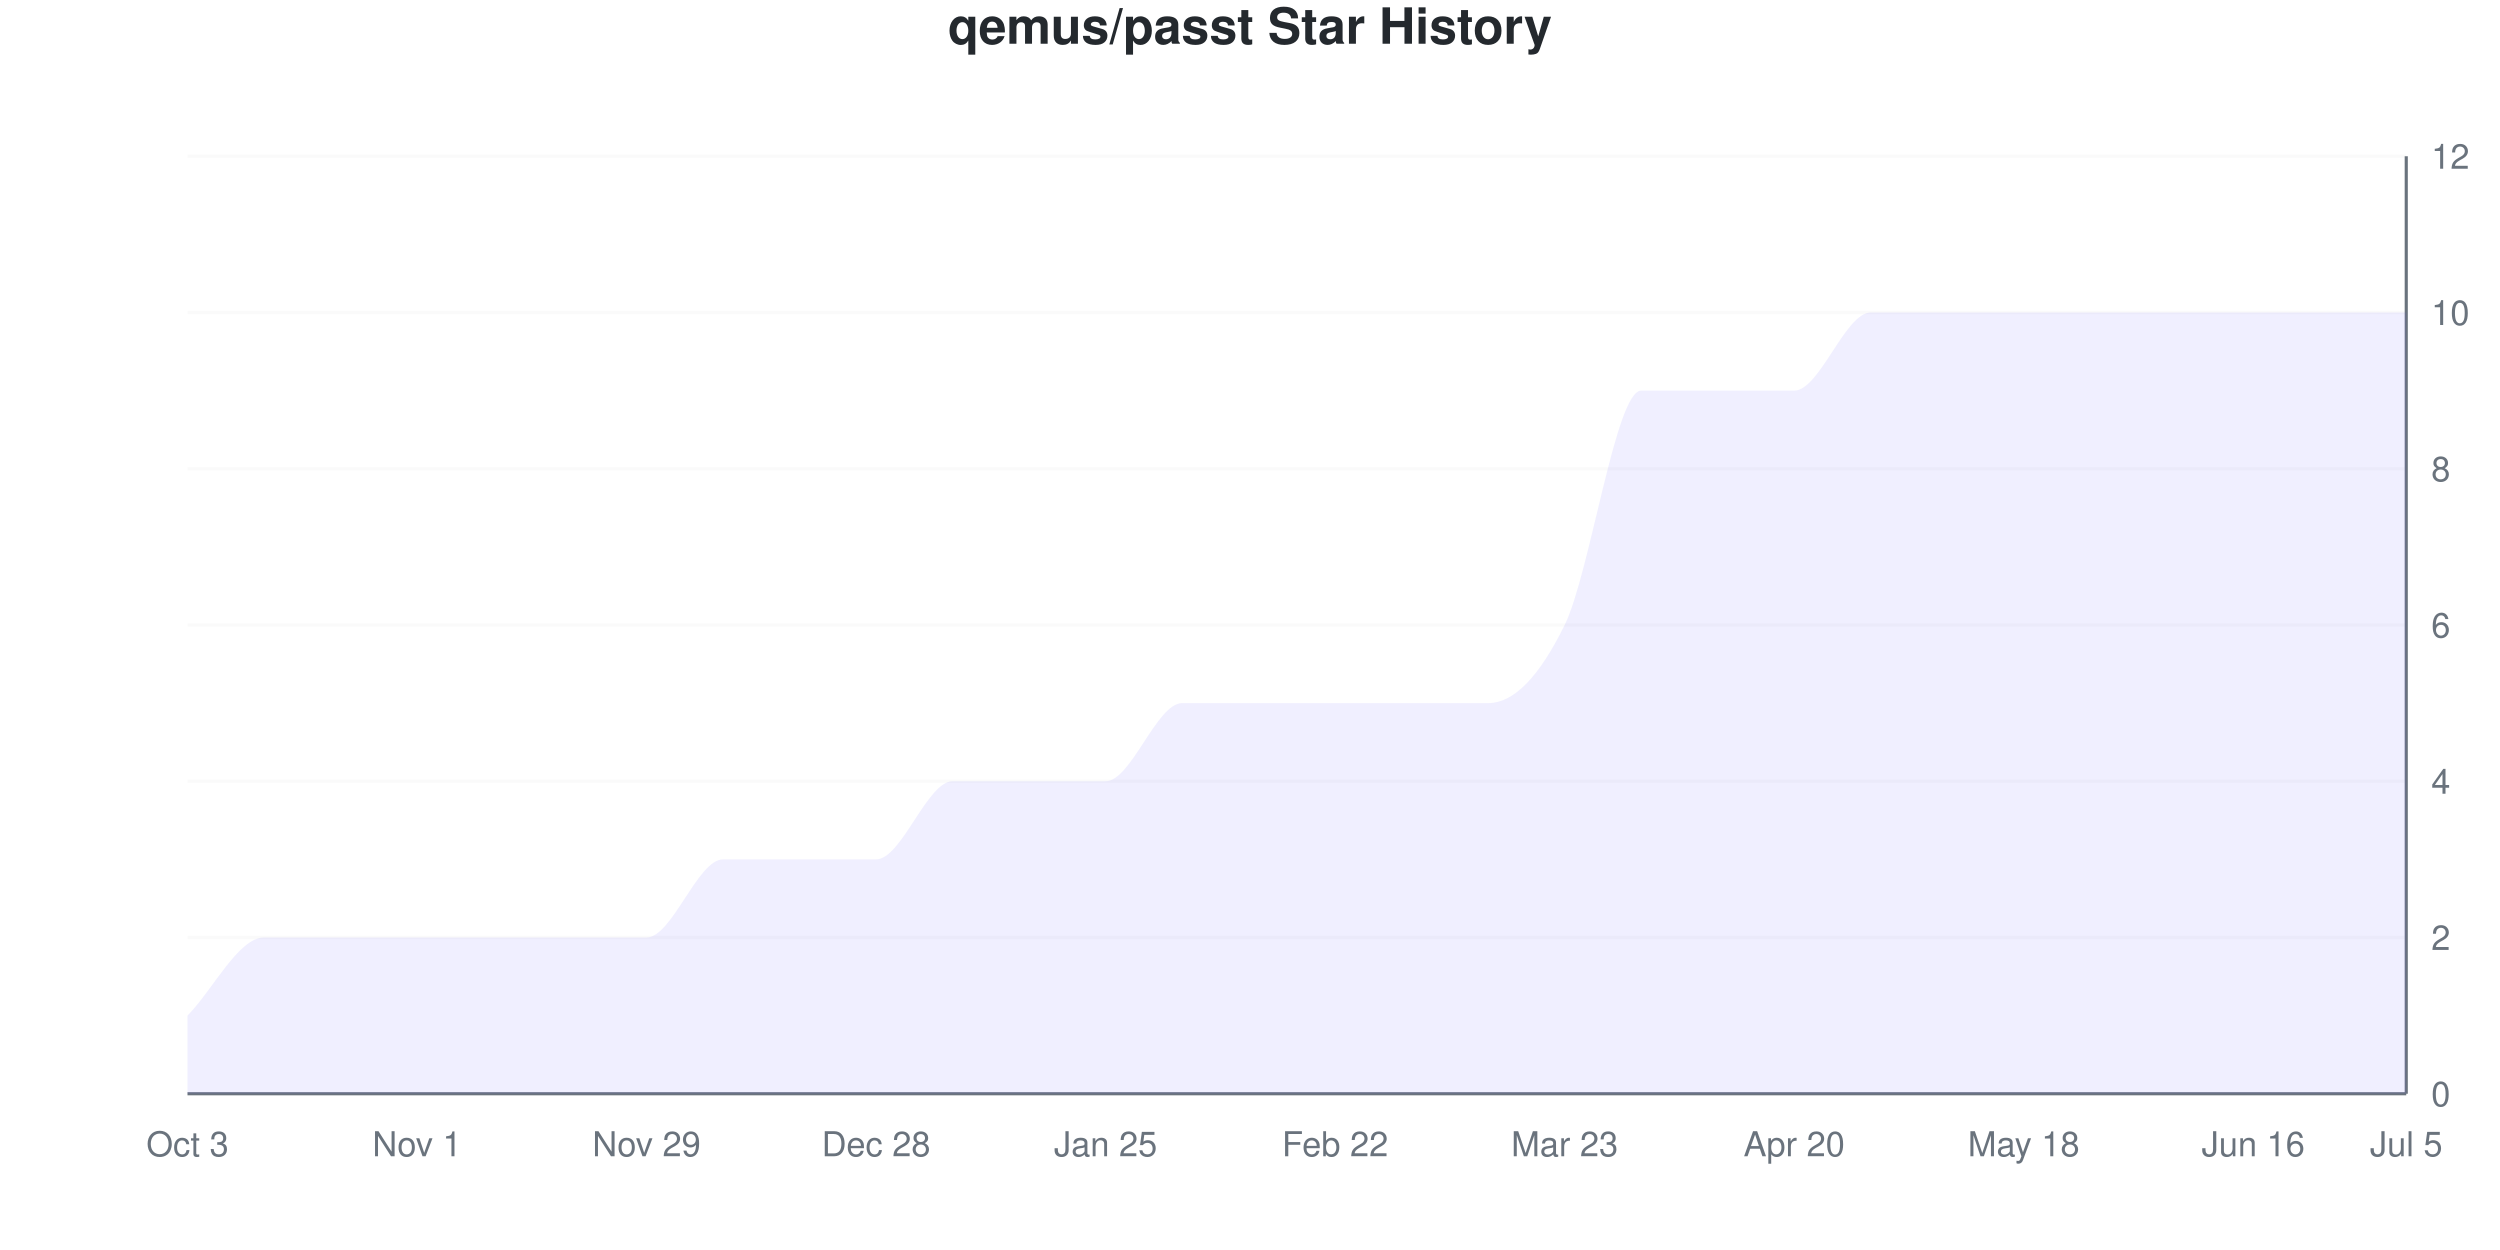
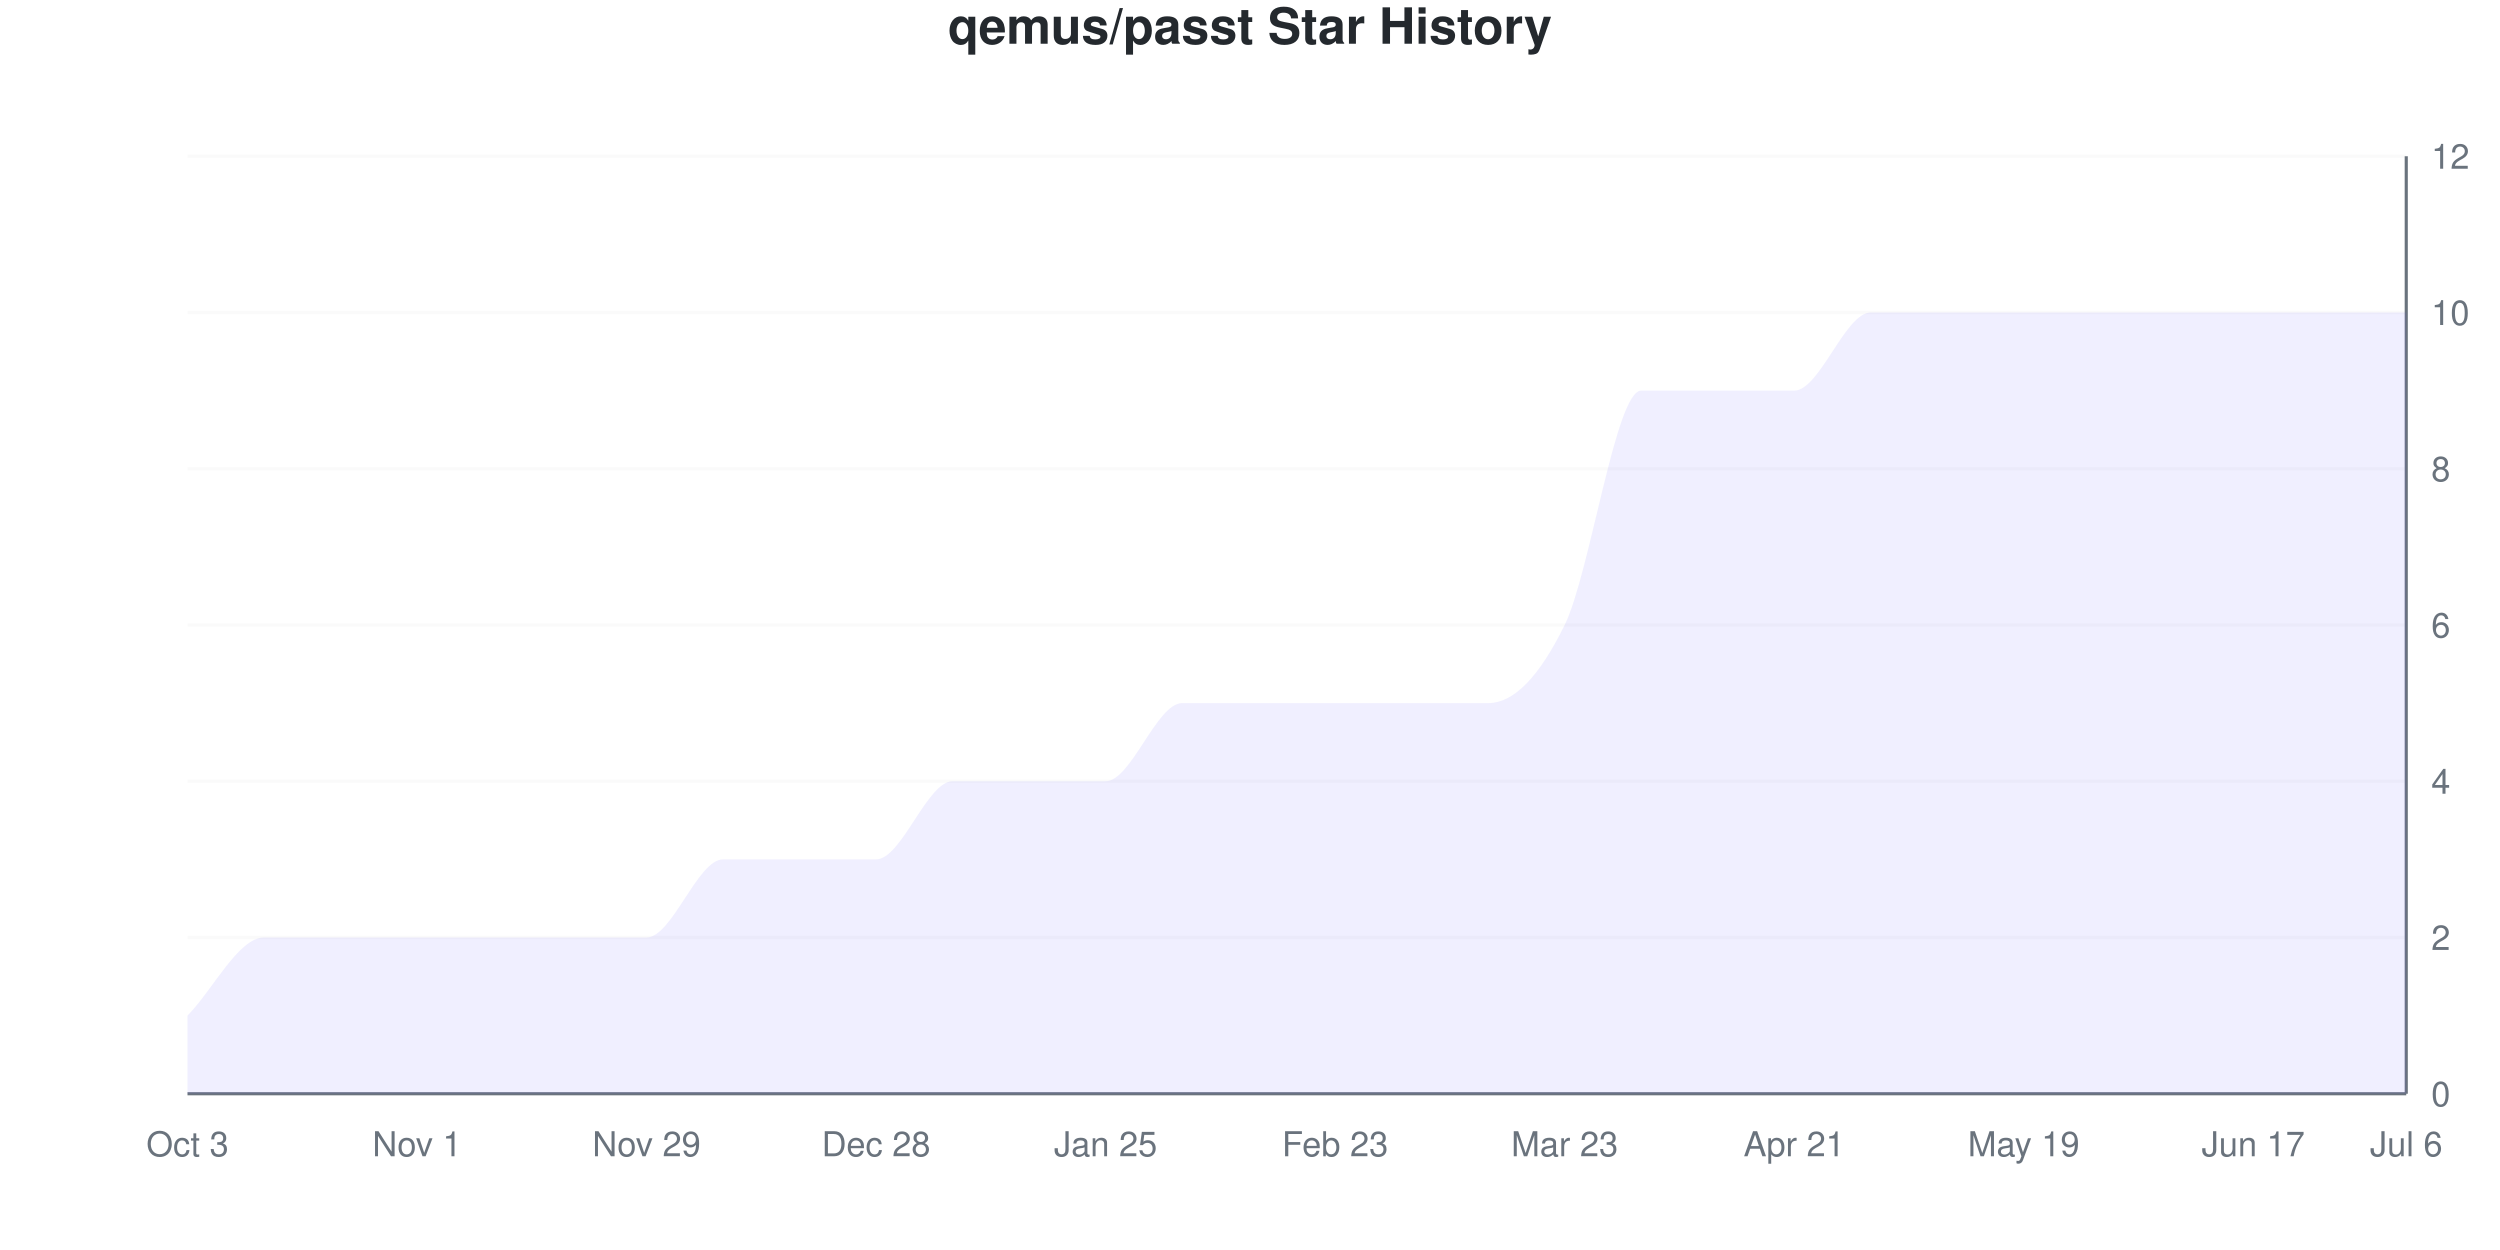
<svg xmlns="http://www.w3.org/2000/svg" viewBox="0 0 800 400" width="800" height="400">
  <style>
    @keyframes drawLine {
      to { stroke-dashoffset: 0; }
    }
    @keyframes fadeInPoint {
      from { opacity: 0; }
      to { opacity: 1; }
    }
    .data-line-0 {
      stroke-dasharray: 1279;
      stroke-dashoffset: 1279;
      animation: drawLine 2s ease-out forwards;
    }
    .data-point {
      opacity: 0;
      animation: fadeInPoint 0.5s ease-out forwards;
    }
    .chart-bg { fill: #fff; }
    .chart-text { fill: #24292e; }
    .chart-muted { fill: #6a737d; }
    .chart-grid { stroke: #eee; }
    .chart-axis { stroke: #6a737d; }
    @media (prefers-color-scheme: dark) {
      .chart-bg { fill: #0d1117; }
      .chart-text { fill: #e6edf3; }
      .chart-muted { fill: #8b949e; }
      .chart-grid { stroke: #21262d; }
      .chart-axis { stroke: #8b949e; }
    }
  </style>
  <rect width="800" height="400" class="chart-bg" />
  <text x="400" y="14" text-anchor="middle" class="chart-text" font-size="16" font-weight="bold" font-family="-apple-system, BlinkMacSystemFont, 'Segoe UI', Helvetica, Arial, sans-serif">qemus/passt Star History</text>
  <g class="grid">
    <line x1="60" y1="350" x2="770" y2="350" class="chart-grid" stroke-opacity="0.3" />
    <text x="778" y="354" text-anchor="start" class="chart-muted" font-size="11" font-family="-apple-system, BlinkMacSystemFont, 'Segoe UI', Helvetica, Arial, sans-serif">0</text>
    <line x1="60" y1="300" x2="770" y2="300" class="chart-grid" stroke-opacity="0.3" />
    <text x="778" y="304" text-anchor="start" class="chart-muted" font-size="11" font-family="-apple-system, BlinkMacSystemFont, 'Segoe UI', Helvetica, Arial, sans-serif">2</text>
    <line x1="60" y1="250" x2="770" y2="250" class="chart-grid" stroke-opacity="0.3" />
    <text x="778" y="254" text-anchor="start" class="chart-muted" font-size="11" font-family="-apple-system, BlinkMacSystemFont, 'Segoe UI', Helvetica, Arial, sans-serif">4</text>
    <line x1="60" y1="200" x2="770" y2="200" class="chart-grid" stroke-opacity="0.3" />
    <text x="778" y="204" text-anchor="start" class="chart-muted" font-size="11" font-family="-apple-system, BlinkMacSystemFont, 'Segoe UI', Helvetica, Arial, sans-serif">6</text>
    <line x1="60" y1="150" x2="770" y2="150" class="chart-grid" stroke-opacity="0.3" />
    <text x="778" y="154" text-anchor="start" class="chart-muted" font-size="11" font-family="-apple-system, BlinkMacSystemFont, 'Segoe UI', Helvetica, Arial, sans-serif">8</text>
    <line x1="60" y1="100" x2="770" y2="100" class="chart-grid" stroke-opacity="0.3" />
    <text x="778" y="104" text-anchor="start" class="chart-muted" font-size="11" font-family="-apple-system, BlinkMacSystemFont, 'Segoe UI', Helvetica, Arial, sans-serif">10</text>
    <line x1="60" y1="50" x2="770" y2="50" class="chart-grid" stroke-opacity="0.3" />
    <text x="778" y="54" text-anchor="start" class="chart-muted" font-size="11" font-family="-apple-system, BlinkMacSystemFont, 'Segoe UI', Helvetica, Arial, sans-serif">12</text>
  </g>
  <g class="milestones">
    
  </g>
  <g class="x-axis">
    <text x="60" y="370" text-anchor="middle" class="chart-muted" font-size="11" font-family="-apple-system, BlinkMacSystemFont, 'Segoe UI', Helvetica, Arial, sans-serif">Oct 3</text>
    <text x="133.448" y="370" text-anchor="middle" class="chart-muted" font-size="11" font-family="-apple-system, BlinkMacSystemFont, 'Segoe UI', Helvetica, Arial, sans-serif">Nov 1</text>
    <text x="206.897" y="370" text-anchor="middle" class="chart-muted" font-size="11" font-family="-apple-system, BlinkMacSystemFont, 'Segoe UI', Helvetica, Arial, sans-serif">Nov 29</text>
    <text x="280.345" y="370" text-anchor="middle" class="chart-muted" font-size="11" font-family="-apple-system, BlinkMacSystemFont, 'Segoe UI', Helvetica, Arial, sans-serif">Dec 28</text>
    <text x="353.793" y="370" text-anchor="middle" class="chart-muted" font-size="11" font-family="-apple-system, BlinkMacSystemFont, 'Segoe UI', Helvetica, Arial, sans-serif">Jan 25</text>
-     <text x="427.241" y="370" text-anchor="middle" class="chart-muted" font-size="11" font-family="-apple-system, BlinkMacSystemFont, 'Segoe UI', Helvetica, Arial, sans-serif">Feb 22</text>
+     <text x="427.241" y="370" text-anchor="middle" class="chart-muted" font-size="11" font-family="-apple-system, BlinkMacSystemFont, 'Segoe UI', Helvetica, Arial, sans-serif">Feb 23</text>
    <text x="500.69" y="370" text-anchor="middle" class="chart-muted" font-size="11" font-family="-apple-system, BlinkMacSystemFont, 'Segoe UI', Helvetica, Arial, sans-serif">Mar 23</text>
-     <text x="574.138" y="370" text-anchor="middle" class="chart-muted" font-size="11" font-family="-apple-system, BlinkMacSystemFont, 'Segoe UI', Helvetica, Arial, sans-serif">Apr 20</text>
-     <text x="647.586" y="370" text-anchor="middle" class="chart-muted" font-size="11" font-family="-apple-system, BlinkMacSystemFont, 'Segoe UI', Helvetica, Arial, sans-serif">May 18</text>
-     <text x="721.034" y="370" text-anchor="middle" class="chart-muted" font-size="11" font-family="-apple-system, BlinkMacSystemFont, 'Segoe UI', Helvetica, Arial, sans-serif">Jun 16</text>
-     <text x="770" y="370" text-anchor="middle" class="chart-muted" font-size="11" font-family="-apple-system, BlinkMacSystemFont, 'Segoe UI', Helvetica, Arial, sans-serif">Jul 5</text>
+     <text x="574.138" y="370" text-anchor="middle" class="chart-muted" font-size="11" font-family="-apple-system, BlinkMacSystemFont, 'Segoe UI', Helvetica, Arial, sans-serif">Apr 21</text>
+     <text x="647.586" y="370" text-anchor="middle" class="chart-muted" font-size="11" font-family="-apple-system, BlinkMacSystemFont, 'Segoe UI', Helvetica, Arial, sans-serif">May 19</text>
+     <text x="721.034" y="370" text-anchor="middle" class="chart-muted" font-size="11" font-family="-apple-system, BlinkMacSystemFont, 'Segoe UI', Helvetica, Arial, sans-serif">Jun 17</text>
+     <text x="770" y="370" text-anchor="middle" class="chart-muted" font-size="11" font-family="-apple-system, BlinkMacSystemFont, 'Segoe UI', Helvetica, Arial, sans-serif">Jul 6</text>
  </g>
  <line x1="770" y1="50" x2="770" y2="350" class="chart-axis" stroke-width="1" />
  <line x1="60" y1="350" x2="770" y2="350" class="chart-axis" stroke-width="1" />
  <path d="M60,350 L60,325 C68.161,316.667 76.322,300 84.483,300 C92.644,300 100.805,300 108.966,300 C117.126,300 125.287,300 133.448,300 C141.609,300 149.77,300 157.931,300 C166.092,300 174.253,300 182.414,300 C190.575,300 198.736,300 206.897,300 C215.057,300 223.218,275 231.379,275 C239.54,275 247.701,275 255.862,275 C264.023,275 272.184,275 280.345,275 C288.506,275 296.667,250 304.828,250 C312.989,250 321.149,250 329.31,250 C337.471,250 345.632,250 353.793,250 C361.954,250 370.115,225 378.276,225 C386.437,225 394.598,225 402.759,225 C410.92,225 419.08,225 427.241,225 C435.402,225 443.563,225 451.724,225 C459.885,225 468.046,225 476.207,225 C484.368,225 492.529,216.667 500.69,200 C508.851,183.333 517.011,125 525.172,125 C533.333,125 541.494,125 549.655,125 C557.816,125 565.977,125 574.138,125 C582.299,125 590.46,100 598.621,100 C606.782,100 614.943,100 623.103,100 C631.264,100 639.425,100 647.586,100 C655.747,100 663.908,100 672.069,100 C680.23,100 688.391,100 696.552,100 C704.713,100 712.874,100 721.034,100 C729.195,100 737.356,100 745.517,100 C753.678,100 761.839,100 770,100 L770,350 L60,350 Z" fill="#6b63ff" fill-opacity="0.1" />
  <path d="M60,350 L60,325 C68.161,316.667 76.322,300 84.483,300 C92.644,300 100.805,300 108.966,300 C117.126,300 125.287,300 133.448,300 C141.609,300 149.77,300 157.931,300 C166.092,300 174.253,300 182.414,300 C190.575,300 198.736,300 206.897,300 C215.057,300 223.218,275 231.379,275 C239.54,275 247.701,275 255.862,275 C264.023,275 272.184,275 280.345,275 C288.506,275 296.667,250 304.828,250 C312.989,250 321.149,250 329.31,250 C337.471,250 345.632,250 353.793,250 C361.954,250 370.115,225 378.276,225 C386.437,225 394.598,225 402.759,225 C410.92,225 419.08,225 427.241,225 C435.402,225 443.563,225 451.724,225 C459.885,225 468.046,225 476.207,225 C484.368,225 492.529,216.667 500.69,200 C508.851,183.333 517.011,125 525.172,125 C533.333,125 541.494,125 549.655,125 C557.816,125 565.977,125 574.138,125 C582.299,125 590.46,100 598.621,100 C606.782,100 614.943,100 623.103,100 C631.264,100 639.425,100 647.586,100 C655.747,100 663.908,100 672.069,100 C680.23,100 688.391,100 696.552,100 C704.713,100 712.874,100 721.034,100 C729.195,100 737.356,100 745.517,100 C753.678,100 761.839,100 770,100" fill="none" stroke="#6b63ff" stroke-width="2.5" class="data-line-0" />
  <g class="points">
    <circle cx="60" cy="325" r="4" fill="#6b63ff" class="data-point" style="animation-delay: 1.50s" />
    <circle cx="84.483" cy="300" r="4" fill="#6b63ff" class="data-point" style="animation-delay: 1.55s" />
    <circle cx="108.966" cy="300" r="4" fill="#6b63ff" class="data-point" style="animation-delay: 1.60s" />
    <circle cx="133.448" cy="300" r="4" fill="#6b63ff" class="data-point" style="animation-delay: 1.65s" />
    <circle cx="157.931" cy="300" r="4" fill="#6b63ff" class="data-point" style="animation-delay: 1.70s" />
    <circle cx="182.414" cy="300" r="4" fill="#6b63ff" class="data-point" style="animation-delay: 1.75s" />
    <circle cx="206.897" cy="300" r="4" fill="#6b63ff" class="data-point" style="animation-delay: 1.80s" />
    <circle cx="231.379" cy="275" r="4" fill="#6b63ff" class="data-point" style="animation-delay: 1.85s" />
    <circle cx="255.862" cy="275" r="4" fill="#6b63ff" class="data-point" style="animation-delay: 1.90s" />
    <circle cx="280.345" cy="275" r="4" fill="#6b63ff" class="data-point" style="animation-delay: 1.95s" />
    <circle cx="304.828" cy="250" r="4" fill="#6b63ff" class="data-point" style="animation-delay: 2.00s" />
    <circle cx="329.31" cy="250" r="4" fill="#6b63ff" class="data-point" style="animation-delay: 2.05s" />
    <circle cx="353.793" cy="250" r="4" fill="#6b63ff" class="data-point" style="animation-delay: 2.10s" />
    <circle cx="378.276" cy="225" r="4" fill="#6b63ff" class="data-point" style="animation-delay: 2.15s" />
    <circle cx="402.759" cy="225" r="4" fill="#6b63ff" class="data-point" style="animation-delay: 2.20s" />
    <circle cx="427.241" cy="225" r="4" fill="#6b63ff" class="data-point" style="animation-delay: 2.25s" />
    <circle cx="451.724" cy="225" r="4" fill="#6b63ff" class="data-point" style="animation-delay: 2.30s" />
    <circle cx="476.207" cy="225" r="4" fill="#6b63ff" class="data-point" style="animation-delay: 2.35s" />
    <circle cx="500.69" cy="200" r="4" fill="#6b63ff" class="data-point" style="animation-delay: 2.40s" />
    <circle cx="525.172" cy="125" r="4" fill="#6b63ff" class="data-point" style="animation-delay: 2.45s" />
    <circle cx="549.655" cy="125" r="4" fill="#6b63ff" class="data-point" style="animation-delay: 2.50s" />
    <circle cx="574.138" cy="125" r="4" fill="#6b63ff" class="data-point" style="animation-delay: 2.55s" />
    <circle cx="598.621" cy="100" r="4" fill="#6b63ff" class="data-point" style="animation-delay: 2.60s" />
    <circle cx="623.103" cy="100" r="4" fill="#6b63ff" class="data-point" style="animation-delay: 2.65s" />
    <circle cx="647.586" cy="100" r="4" fill="#6b63ff" class="data-point" style="animation-delay: 2.70s" />
    <circle cx="672.069" cy="100" r="4" fill="#6b63ff" class="data-point" style="animation-delay: 2.75s" />
    <circle cx="696.552" cy="100" r="4" fill="#6b63ff" class="data-point" style="animation-delay: 2.80s" />
    <circle cx="721.034" cy="100" r="4" fill="#6b63ff" class="data-point" style="animation-delay: 2.85s" />
    <circle cx="745.517" cy="100" r="4" fill="#6b63ff" class="data-point" style="animation-delay: 2.90s" />
    <circle cx="770" cy="100" r="4" fill="#6b63ff" class="data-point" style="animation-delay: 2.95s" />
  </g>
</svg>
